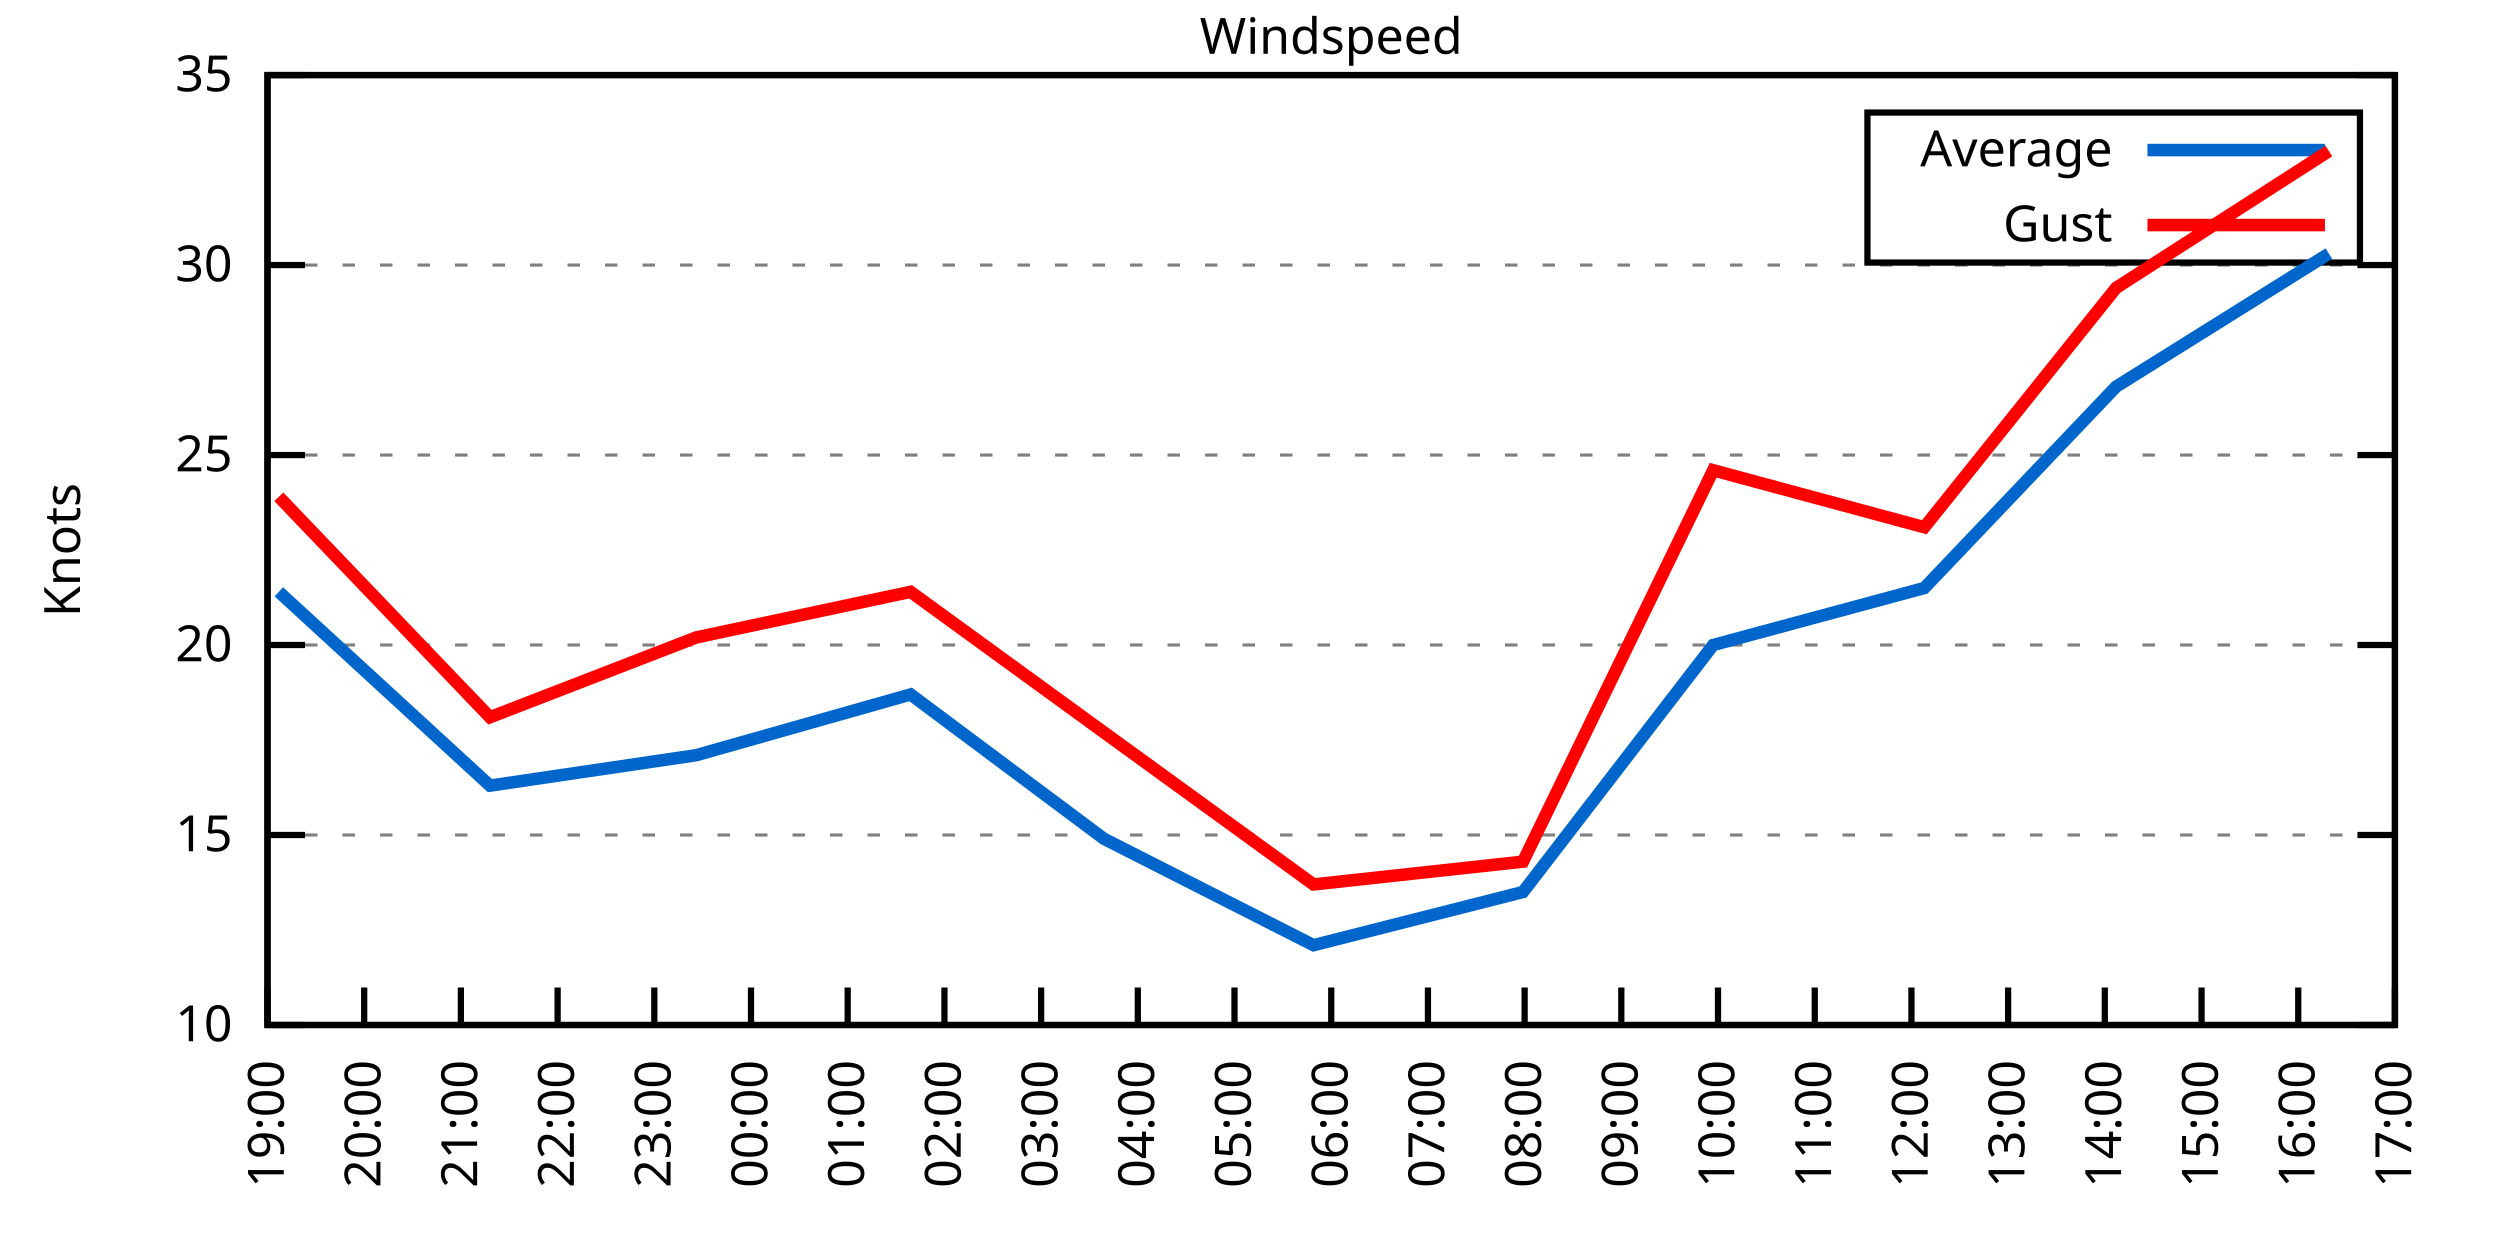
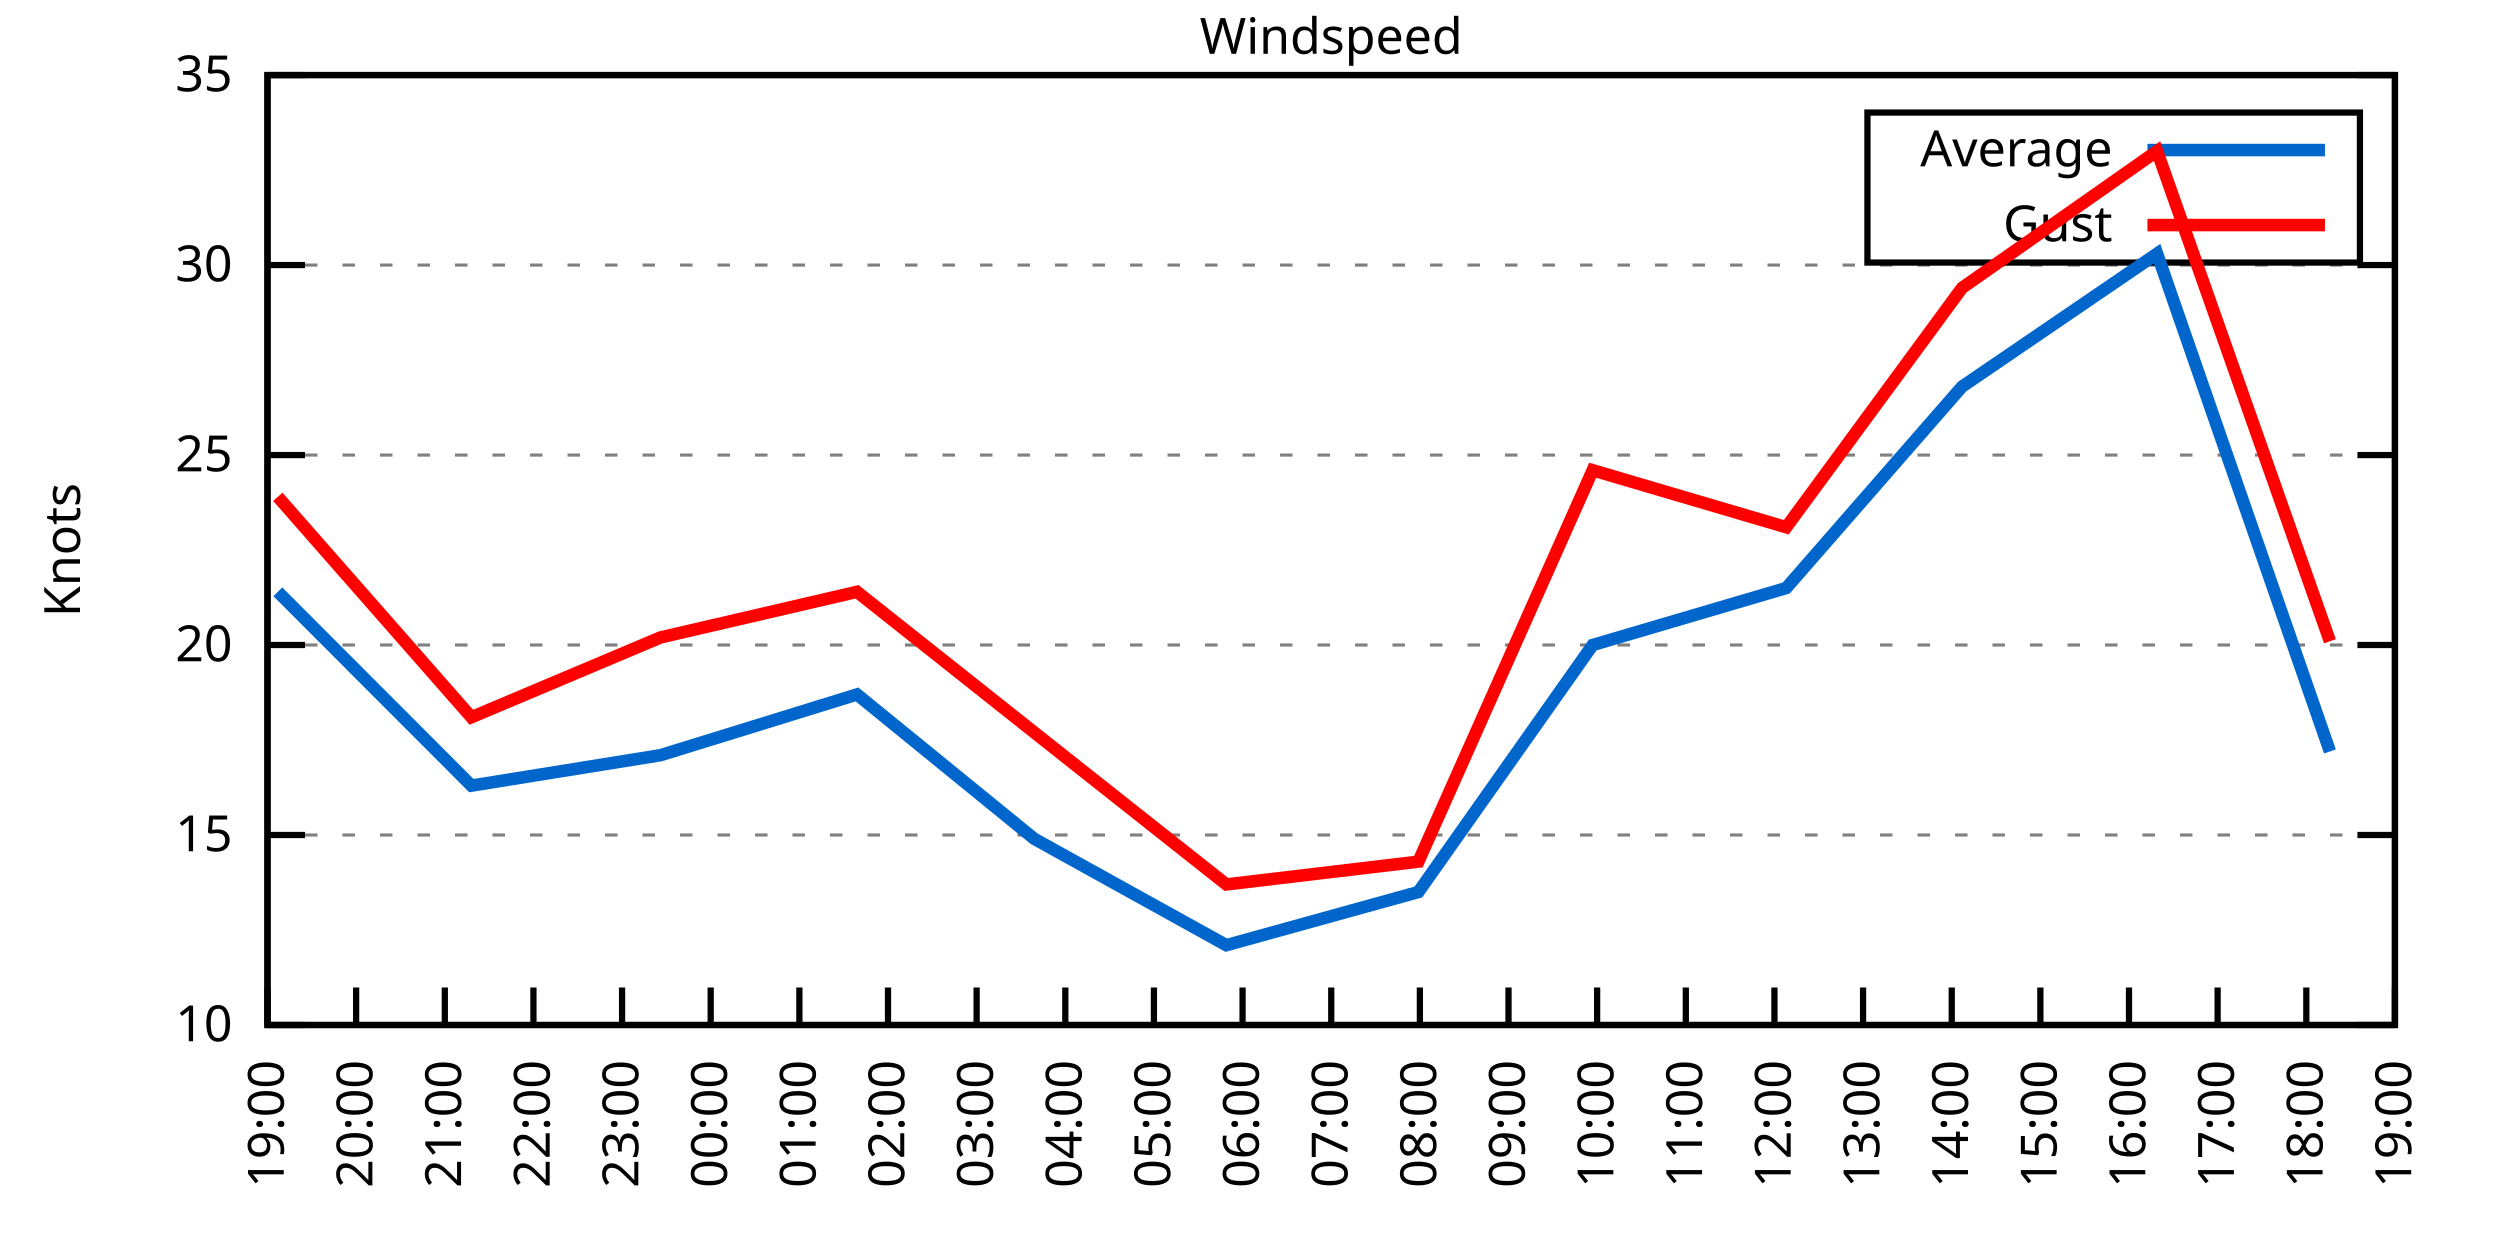
<svg xmlns="http://www.w3.org/2000/svg" xmlns:xlink="http://www.w3.org/1999/xlink" width="400" height="200" viewBox="0 0 400 200">
  <g id="gnuplot_canvas">
    <rect x="0" y="0" width="400" height="200" fill="none" />
    <defs>
      <circle id="gpDot" r="0.5" stroke-width="0.5" stroke="currentColor" />
      <path id="gpPt0" stroke-width="0.333" stroke="currentColor" d="M-1,0 h2 M0,-1 v2" />
      <path id="gpPt1" stroke-width="0.333" stroke="currentColor" d="M-1,-1 L1,1 M1,-1 L-1,1" />
      <path id="gpPt2" stroke-width="0.333" stroke="currentColor" d="M-1,0 L1,0 M0,-1 L0,1 M-1,-1 L1,1 M-1,1 L1,-1" />
      <rect id="gpPt3" stroke-width="0.333" stroke="currentColor" x="-1" y="-1" width="2" height="2" />
      <rect id="gpPt4" stroke-width="0.333" stroke="currentColor" fill="currentColor" x="-1" y="-1" width="2" height="2" />
      <circle id="gpPt5" stroke-width="0.333" stroke="currentColor" cx="0" cy="0" r="1" />
      <use xlink:href="#gpPt5" id="gpPt6" fill="currentColor" stroke="none" />
      <path id="gpPt7" stroke-width="0.333" stroke="currentColor" d="M0,-1.33 L-1.33,0.67 L1.33,0.67 z" />
      <use xlink:href="#gpPt7" id="gpPt8" fill="currentColor" stroke="none" />
      <use xlink:href="#gpPt7" id="gpPt9" stroke="currentColor" transform="rotate(180)" />
      <use xlink:href="#gpPt9" id="gpPt10" fill="currentColor" stroke="none" />
      <use xlink:href="#gpPt3" id="gpPt11" stroke="currentColor" transform="rotate(45)" />
      <use xlink:href="#gpPt11" id="gpPt12" fill="currentColor" stroke="none" />
      <path id="gpPt13" stroke-width="0.333" stroke="currentColor" d="M0,1.330 L1.265,0.411 L0.782,-1.067 L-0.782,-1.076 L-1.265,0.411 z" />
      <use xlink:href="#gpPt13" id="gpPt14" fill="currentColor" stroke="none" />
      <filter id="textbox" filterUnits="objectBoundingBox" x="0" y="0" height="1" width="1">
        <feFlood flood-color="white" flood-opacity="1" result="bgnd" />
        <feComposite in="SourceGraphic" in2="bgnd" operator="atop" />
      </filter>
      <filter id="greybox" filterUnits="objectBoundingBox" x="0" y="0" height="1" width="1">
        <feFlood flood-color="lightgrey" flood-opacity="1" result="grey" />
        <feComposite in="SourceGraphic" in2="grey" operator="atop" />
      </filter>
    </defs>
    <g fill="none" color="white" stroke="currentColor" stroke-width="1.00" stroke-linecap="butt" stroke-linejoin="miter">
</g>
    <g fill="none" color="black" stroke="currentColor" stroke-width="1.00" stroke-linecap="butt" stroke-linejoin="miter">
      <g stroke="none" shape-rendering="crispEdges">
        <polygon fill="rgb(255, 255, 255)" points="42.80,164.00 383.18,164.00 383.18,12.02 42.80,12.02 " />
      </g>
    </g>
    <g fill="none" color="black" stroke="currentColor" stroke-width="1.00" stroke-linecap="butt" stroke-linejoin="miter">
</g>
    <g fill="none" color="black" stroke="black" stroke-width="0.50" stroke-linecap="butt" stroke-linejoin="miter">
</g>
    <g fill="none" color="gray" stroke="currentColor" stroke-width="0.50" stroke-linecap="butt" stroke-linejoin="miter">
      <path stroke="gray" stroke-dasharray="2,4" class="gridline" d="M42.80,164.00 L383.19,164.00  " />
    </g>
    <g fill="none" color="gray" stroke="gray" stroke-width="1.00" stroke-linecap="butt" stroke-linejoin="miter">
</g>
    <g fill="none" color="black" stroke="currentColor" stroke-width="1.00" stroke-linecap="butt" stroke-linejoin="miter">
      <path stroke="black" d="M42.80,164.00 L48.80,164.00 M383.19,164.00 L377.19,164.00  " />
      <g transform="translate(37.20,166.60)" stroke="none" fill="black" font-family="Sans" font-size="8.00" text-anchor="end">
        <text>
          <tspan font-family="Sans"> 10</tspan>
        </text>
      </g>
    </g>
    <g fill="none" color="black" stroke="currentColor" stroke-width="1.00" stroke-linecap="butt" stroke-linejoin="miter">
</g>
    <g fill="none" color="black" stroke="black" stroke-width="0.50" stroke-linecap="butt" stroke-linejoin="miter">
</g>
    <g fill="none" color="gray" stroke="currentColor" stroke-width="0.50" stroke-linecap="butt" stroke-linejoin="miter">
      <path stroke="gray" stroke-dasharray="2,4" class="gridline" d="M42.80,133.60 L383.19,133.60  " />
    </g>
    <g fill="none" color="gray" stroke="gray" stroke-width="1.00" stroke-linecap="butt" stroke-linejoin="miter">
</g>
    <g fill="none" color="black" stroke="currentColor" stroke-width="1.00" stroke-linecap="butt" stroke-linejoin="miter">
      <path stroke="black" d="M42.80,133.60 L48.80,133.60 M383.19,133.60 L377.19,133.60  " />
      <g transform="translate(37.20,136.20)" stroke="none" fill="black" font-family="Sans" font-size="8.00" text-anchor="end">
        <text>
          <tspan font-family="Sans"> 15</tspan>
        </text>
      </g>
    </g>
    <g fill="none" color="black" stroke="currentColor" stroke-width="1.00" stroke-linecap="butt" stroke-linejoin="miter">
</g>
    <g fill="none" color="black" stroke="black" stroke-width="0.50" stroke-linecap="butt" stroke-linejoin="miter">
</g>
    <g fill="none" color="gray" stroke="currentColor" stroke-width="0.50" stroke-linecap="butt" stroke-linejoin="miter">
      <path stroke="gray" stroke-dasharray="2,4" class="gridline" d="M42.80,103.20 L383.19,103.20  " />
    </g>
    <g fill="none" color="gray" stroke="gray" stroke-width="1.00" stroke-linecap="butt" stroke-linejoin="miter">
</g>
    <g fill="none" color="black" stroke="currentColor" stroke-width="1.00" stroke-linecap="butt" stroke-linejoin="miter">
      <path stroke="black" d="M42.80,103.20 L48.80,103.20 M383.19,103.20 L377.19,103.20  " />
      <g transform="translate(37.20,105.80)" stroke="none" fill="black" font-family="Sans" font-size="8.00" text-anchor="end">
        <text>
          <tspan font-family="Sans"> 20</tspan>
        </text>
      </g>
    </g>
    <g fill="none" color="black" stroke="currentColor" stroke-width="1.00" stroke-linecap="butt" stroke-linejoin="miter">
</g>
    <g fill="none" color="black" stroke="black" stroke-width="0.50" stroke-linecap="butt" stroke-linejoin="miter">
</g>
    <g fill="none" color="gray" stroke="currentColor" stroke-width="0.50" stroke-linecap="butt" stroke-linejoin="miter">
      <path stroke="gray" stroke-dasharray="2,4" class="gridline" d="M42.80,72.81 L383.19,72.81  " />
    </g>
    <g fill="none" color="gray" stroke="gray" stroke-width="1.00" stroke-linecap="butt" stroke-linejoin="miter">
</g>
    <g fill="none" color="black" stroke="currentColor" stroke-width="1.00" stroke-linecap="butt" stroke-linejoin="miter">
      <path stroke="black" d="M42.80,72.81 L48.80,72.81 M383.19,72.81 L377.19,72.81  " />
      <g transform="translate(37.20,75.41)" stroke="none" fill="black" font-family="Sans" font-size="8.00" text-anchor="end">
        <text>
          <tspan font-family="Sans"> 25</tspan>
        </text>
      </g>
    </g>
    <g fill="none" color="black" stroke="currentColor" stroke-width="1.00" stroke-linecap="butt" stroke-linejoin="miter">
</g>
    <g fill="none" color="black" stroke="black" stroke-width="0.50" stroke-linecap="butt" stroke-linejoin="miter">
</g>
    <g fill="none" color="gray" stroke="currentColor" stroke-width="0.50" stroke-linecap="butt" stroke-linejoin="miter">
      <path stroke="gray" stroke-dasharray="2,4" class="gridline" d="M42.80,42.41 L383.19,42.41  " />
    </g>
    <g fill="none" color="gray" stroke="gray" stroke-width="1.00" stroke-linecap="butt" stroke-linejoin="miter">
</g>
    <g fill="none" color="black" stroke="currentColor" stroke-width="1.00" stroke-linecap="butt" stroke-linejoin="miter">
      <path stroke="black" d="M42.80,42.41 L48.80,42.41 M383.19,42.41 L377.19,42.41  " />
      <g transform="translate(37.20,45.01)" stroke="none" fill="black" font-family="Sans" font-size="8.00" text-anchor="end">
        <text>
          <tspan font-family="Sans"> 30</tspan>
        </text>
      </g>
    </g>
    <g fill="none" color="black" stroke="currentColor" stroke-width="1.00" stroke-linecap="butt" stroke-linejoin="miter">
</g>
    <g fill="none" color="black" stroke="black" stroke-width="0.50" stroke-linecap="butt" stroke-linejoin="miter">
</g>
    <g fill="none" color="gray" stroke="currentColor" stroke-width="0.50" stroke-linecap="butt" stroke-linejoin="miter">
      <path stroke="gray" stroke-dasharray="2,4" class="gridline" d="M42.80,12.01 L383.19,12.01  " />
    </g>
    <g fill="none" color="gray" stroke="gray" stroke-width="1.00" stroke-linecap="butt" stroke-linejoin="miter">
</g>
    <g fill="none" color="black" stroke="currentColor" stroke-width="1.00" stroke-linecap="butt" stroke-linejoin="miter">
      <path stroke="black" d="M42.80,12.01 L48.80,12.01 M383.19,12.01 L377.19,12.01  " />
      <g transform="translate(37.20,14.61)" stroke="none" fill="black" font-family="Sans" font-size="8.00" text-anchor="end">
        <text>
          <tspan font-family="Sans"> 35</tspan>
        </text>
      </g>
    </g>
    <g fill="none" color="black" stroke="currentColor" stroke-width="1.00" stroke-linecap="butt" stroke-linejoin="miter">
      <path stroke="black" d="M42.80,164.00 L42.80,158.00  " />
      <g transform="translate(45.40,169.60) rotate(270.00)" stroke="none" fill="black" font-family="Sans" font-size="8.00" text-anchor="end">
        <text>
          <tspan font-family="Sans">19:00</tspan>
        </text>
      </g>
    </g>
    <g fill="none" color="black" stroke="currentColor" stroke-width="1.00" stroke-linecap="butt" stroke-linejoin="miter">
-       <path stroke="black" d="M58.27,164.00 L58.27,158.00  " />
-       <g transform="translate(60.87,169.60) rotate(270.00)" stroke="none" fill="black" font-family="Sans" font-size="8.00" text-anchor="end">
+       <path stroke="black" d="M56.98,164.00 L56.98,158.00  " />
+       <g transform="translate(59.58,169.60) rotate(270.00)" stroke="none" fill="black" font-family="Sans" font-size="8.00" text-anchor="end">
        <text>
          <tspan font-family="Sans">20:00</tspan>
        </text>
      </g>
    </g>
    <g fill="none" color="black" stroke="currentColor" stroke-width="1.00" stroke-linecap="butt" stroke-linejoin="miter">
-       <path stroke="black" d="M73.74,164.00 L73.74,158.00  " />
-       <g transform="translate(76.34,169.60) rotate(270.00)" stroke="none" fill="black" font-family="Sans" font-size="8.00" text-anchor="end">
+       <path stroke="black" d="M71.17,164.00 L71.17,158.00  " />
+       <g transform="translate(73.77,169.60) rotate(270.00)" stroke="none" fill="black" font-family="Sans" font-size="8.00" text-anchor="end">
        <text>
          <tspan font-family="Sans">21:00</tspan>
        </text>
      </g>
    </g>
    <g fill="none" color="black" stroke="currentColor" stroke-width="1.00" stroke-linecap="butt" stroke-linejoin="miter">
-       <path stroke="black" d="M89.22,164.00 L89.22,158.00  " />
-       <g transform="translate(91.82,169.60) rotate(270.00)" stroke="none" fill="black" font-family="Sans" font-size="8.00" text-anchor="end">
+       <path stroke="black" d="M85.35,164.00 L85.35,158.00  " />
+       <g transform="translate(87.95,169.60) rotate(270.00)" stroke="none" fill="black" font-family="Sans" font-size="8.00" text-anchor="end">
        <text>
          <tspan font-family="Sans">22:00</tspan>
        </text>
      </g>
    </g>
    <g fill="none" color="black" stroke="currentColor" stroke-width="1.00" stroke-linecap="butt" stroke-linejoin="miter">
-       <path stroke="black" d="M104.69,164.00 L104.69,158.00  " />
-       <g transform="translate(107.29,169.60) rotate(270.00)" stroke="none" fill="black" font-family="Sans" font-size="8.00" text-anchor="end">
+       <path stroke="black" d="M99.53,164.00 L99.53,158.00  " />
+       <g transform="translate(102.13,169.60) rotate(270.00)" stroke="none" fill="black" font-family="Sans" font-size="8.00" text-anchor="end">
        <text>
          <tspan font-family="Sans">23:00</tspan>
        </text>
      </g>
    </g>
    <g fill="none" color="black" stroke="currentColor" stroke-width="1.00" stroke-linecap="butt" stroke-linejoin="miter">
-       <path stroke="black" d="M120.16,164.00 L120.16,158.00  " />
-       <g transform="translate(122.76,169.60) rotate(270.00)" stroke="none" fill="black" font-family="Sans" font-size="8.00" text-anchor="end">
+       <path stroke="black" d="M113.71,164.00 L113.71,158.00  " />
+       <g transform="translate(116.31,169.60) rotate(270.00)" stroke="none" fill="black" font-family="Sans" font-size="8.00" text-anchor="end">
        <text>
          <tspan font-family="Sans">00:00</tspan>
        </text>
      </g>
    </g>
    <g fill="none" color="black" stroke="currentColor" stroke-width="1.00" stroke-linecap="butt" stroke-linejoin="miter">
-       <path stroke="black" d="M135.63,164.00 L135.63,158.00  " />
-       <g transform="translate(138.23,169.60) rotate(270.00)" stroke="none" fill="black" font-family="Sans" font-size="8.00" text-anchor="end">
+       <path stroke="black" d="M127.90,164.00 L127.90,158.00  " />
+       <g transform="translate(130.50,169.60) rotate(270.00)" stroke="none" fill="black" font-family="Sans" font-size="8.00" text-anchor="end">
        <text>
          <tspan font-family="Sans">01:00</tspan>
        </text>
      </g>
    </g>
    <g fill="none" color="black" stroke="currentColor" stroke-width="1.00" stroke-linecap="butt" stroke-linejoin="miter">
-       <path stroke="black" d="M151.11,164.00 L151.11,158.00  " />
-       <g transform="translate(153.71,169.60) rotate(270.00)" stroke="none" fill="black" font-family="Sans" font-size="8.00" text-anchor="end">
+       <path stroke="black" d="M142.08,164.00 L142.08,158.00  " />
+       <g transform="translate(144.68,169.60) rotate(270.00)" stroke="none" fill="black" font-family="Sans" font-size="8.00" text-anchor="end">
        <text>
          <tspan font-family="Sans">02:00</tspan>
        </text>
      </g>
    </g>
    <g fill="none" color="black" stroke="currentColor" stroke-width="1.00" stroke-linecap="butt" stroke-linejoin="miter">
-       <path stroke="black" d="M166.58,164.00 L166.58,158.00  " />
-       <g transform="translate(169.18,169.60) rotate(270.00)" stroke="none" fill="black" font-family="Sans" font-size="8.00" text-anchor="end">
+       <path stroke="black" d="M156.26,164.00 L156.26,158.00  " />
+       <g transform="translate(158.86,169.60) rotate(270.00)" stroke="none" fill="black" font-family="Sans" font-size="8.00" text-anchor="end">
        <text>
          <tspan font-family="Sans">03:00</tspan>
        </text>
      </g>
    </g>
    <g fill="none" color="black" stroke="currentColor" stroke-width="1.00" stroke-linecap="butt" stroke-linejoin="miter">
-       <path stroke="black" d="M182.05,164.00 L182.05,158.00  " />
-       <g transform="translate(184.65,169.60) rotate(270.00)" stroke="none" fill="black" font-family="Sans" font-size="8.00" text-anchor="end">
+       <path stroke="black" d="M170.45,164.00 L170.45,158.00  " />
+       <g transform="translate(173.05,169.60) rotate(270.00)" stroke="none" fill="black" font-family="Sans" font-size="8.00" text-anchor="end">
        <text>
          <tspan font-family="Sans">04:00</tspan>
        </text>
      </g>
    </g>
    <g fill="none" color="black" stroke="currentColor" stroke-width="1.00" stroke-linecap="butt" stroke-linejoin="miter">
-       <path stroke="black" d="M197.52,164.00 L197.52,158.00  " />
-       <g transform="translate(200.12,169.60) rotate(270.00)" stroke="none" fill="black" font-family="Sans" font-size="8.00" text-anchor="end">
+       <path stroke="black" d="M184.63,164.00 L184.63,158.00  " />
+       <g transform="translate(187.23,169.60) rotate(270.00)" stroke="none" fill="black" font-family="Sans" font-size="8.00" text-anchor="end">
        <text>
          <tspan font-family="Sans">05:00</tspan>
+         </text>
+       </g>
+     </g>
+     <g fill="none" color="black" stroke="currentColor" stroke-width="1.00" stroke-linecap="butt" stroke-linejoin="miter">
+       <path stroke="black" d="M198.81,164.00 L198.81,158.00  " />
+       <g transform="translate(201.41,169.60) rotate(270.00)" stroke="none" fill="black" font-family="Sans" font-size="8.00" text-anchor="end">
+         <text>
+           <tspan font-family="Sans">06:00</tspan>
        </text>
      </g>
    </g>
    <g fill="none" color="black" stroke="currentColor" stroke-width="1.00" stroke-linecap="butt" stroke-linejoin="miter">
      <path stroke="black" d="M213.00,164.00 L213.00,158.00  " />
      <g transform="translate(215.60,169.60) rotate(270.00)" stroke="none" fill="black" font-family="Sans" font-size="8.00" text-anchor="end">
        <text>
-           <tspan font-family="Sans">06:00</tspan>
-         </text>
-       </g>
-     </g>
-     <g fill="none" color="black" stroke="currentColor" stroke-width="1.00" stroke-linecap="butt" stroke-linejoin="miter">
-       <path stroke="black" d="M228.47,164.00 L228.47,158.00  " />
-       <g transform="translate(231.07,169.60) rotate(270.00)" stroke="none" fill="black" font-family="Sans" font-size="8.00" text-anchor="end">
-         <text>
          <tspan font-family="Sans">07:00</tspan>
        </text>
      </g>
    </g>
    <g fill="none" color="black" stroke="currentColor" stroke-width="1.00" stroke-linecap="butt" stroke-linejoin="miter">
-       <path stroke="black" d="M243.94,164.00 L243.94,158.00  " />
-       <g transform="translate(246.54,169.60) rotate(270.00)" stroke="none" fill="black" font-family="Sans" font-size="8.00" text-anchor="end">
+       <path stroke="black" d="M227.18,164.00 L227.18,158.00  " />
+       <g transform="translate(229.78,169.60) rotate(270.00)" stroke="none" fill="black" font-family="Sans" font-size="8.00" text-anchor="end">
        <text>
          <tspan font-family="Sans">08:00</tspan>
        </text>
      </g>
    </g>
    <g fill="none" color="black" stroke="currentColor" stroke-width="1.00" stroke-linecap="butt" stroke-linejoin="miter">
-       <path stroke="black" d="M259.41,164.00 L259.41,158.00  " />
-       <g transform="translate(262.01,169.60) rotate(270.00)" stroke="none" fill="black" font-family="Sans" font-size="8.00" text-anchor="end">
+       <path stroke="black" d="M241.36,164.00 L241.36,158.00  " />
+       <g transform="translate(243.96,169.60) rotate(270.00)" stroke="none" fill="black" font-family="Sans" font-size="8.00" text-anchor="end">
        <text>
          <tspan font-family="Sans">09:00</tspan>
        </text>
      </g>
    </g>
    <g fill="none" color="black" stroke="currentColor" stroke-width="1.00" stroke-linecap="butt" stroke-linejoin="miter">
-       <path stroke="black" d="M274.88,164.00 L274.88,158.00  " />
-       <g transform="translate(277.48,169.60) rotate(270.00)" stroke="none" fill="black" font-family="Sans" font-size="8.00" text-anchor="end">
+       <path stroke="black" d="M255.54,164.00 L255.54,158.00  " />
+       <g transform="translate(258.14,169.60) rotate(270.00)" stroke="none" fill="black" font-family="Sans" font-size="8.00" text-anchor="end">
        <text>
          <tspan font-family="Sans">10:00</tspan>
        </text>
      </g>
    </g>
    <g fill="none" color="black" stroke="currentColor" stroke-width="1.00" stroke-linecap="butt" stroke-linejoin="miter">
-       <path stroke="black" d="M290.36,164.00 L290.36,158.00  " />
-       <g transform="translate(292.96,169.60) rotate(270.00)" stroke="none" fill="black" font-family="Sans" font-size="8.00" text-anchor="end">
+       <path stroke="black" d="M269.73,164.00 L269.73,158.00  " />
+       <g transform="translate(272.33,169.60) rotate(270.00)" stroke="none" fill="black" font-family="Sans" font-size="8.00" text-anchor="end">
        <text>
          <tspan font-family="Sans">11:00</tspan>
        </text>
      </g>
    </g>
    <g fill="none" color="black" stroke="currentColor" stroke-width="1.00" stroke-linecap="butt" stroke-linejoin="miter">
-       <path stroke="black" d="M305.83,164.00 L305.83,158.00  " />
-       <g transform="translate(308.43,169.60) rotate(270.00)" stroke="none" fill="black" font-family="Sans" font-size="8.00" text-anchor="end">
+       <path stroke="black" d="M283.91,164.00 L283.91,158.00  " />
+       <g transform="translate(286.51,169.60) rotate(270.00)" stroke="none" fill="black" font-family="Sans" font-size="8.00" text-anchor="end">
        <text>
          <tspan font-family="Sans">12:00</tspan>
        </text>
      </g>
    </g>
    <g fill="none" color="black" stroke="currentColor" stroke-width="1.00" stroke-linecap="butt" stroke-linejoin="miter">
-       <path stroke="black" d="M321.30,164.00 L321.30,158.00  " />
-       <g transform="translate(323.90,169.60) rotate(270.00)" stroke="none" fill="black" font-family="Sans" font-size="8.00" text-anchor="end">
+       <path stroke="black" d="M298.09,164.00 L298.09,158.00  " />
+       <g transform="translate(300.69,169.60) rotate(270.00)" stroke="none" fill="black" font-family="Sans" font-size="8.00" text-anchor="end">
        <text>
          <tspan font-family="Sans">13:00</tspan>
        </text>
      </g>
    </g>
    <g fill="none" color="black" stroke="currentColor" stroke-width="1.00" stroke-linecap="butt" stroke-linejoin="miter">
-       <path stroke="black" d="M336.77,164.00 L336.77,158.00  " />
-       <g transform="translate(339.37,169.60) rotate(270.00)" stroke="none" fill="black" font-family="Sans" font-size="8.00" text-anchor="end">
+       <path stroke="black" d="M312.28,164.00 L312.28,158.00  " />
+       <g transform="translate(314.88,169.60) rotate(270.00)" stroke="none" fill="black" font-family="Sans" font-size="8.00" text-anchor="end">
        <text>
          <tspan font-family="Sans">14:00</tspan>
        </text>
      </g>
    </g>
    <g fill="none" color="black" stroke="currentColor" stroke-width="1.00" stroke-linecap="butt" stroke-linejoin="miter">
-       <path stroke="black" d="M352.25,164.00 L352.25,158.00  " />
-       <g transform="translate(354.85,169.60) rotate(270.00)" stroke="none" fill="black" font-family="Sans" font-size="8.00" text-anchor="end">
+       <path stroke="black" d="M326.46,164.00 L326.46,158.00  " />
+       <g transform="translate(329.06,169.60) rotate(270.00)" stroke="none" fill="black" font-family="Sans" font-size="8.00" text-anchor="end">
        <text>
          <tspan font-family="Sans">15:00</tspan>
        </text>
      </g>
    </g>
    <g fill="none" color="black" stroke="currentColor" stroke-width="1.00" stroke-linecap="butt" stroke-linejoin="miter">
-       <path stroke="black" d="M367.72,164.00 L367.72,158.00  " />
-       <g transform="translate(370.32,169.60) rotate(270.00)" stroke="none" fill="black" font-family="Sans" font-size="8.00" text-anchor="end">
+       <path stroke="black" d="M340.64,164.00 L340.64,158.00  " />
+       <g transform="translate(343.24,169.60) rotate(270.00)" stroke="none" fill="black" font-family="Sans" font-size="8.00" text-anchor="end">
        <text>
          <tspan font-family="Sans">16:00</tspan>
+         </text>
+       </g>
+     </g>
+     <g fill="none" color="black" stroke="currentColor" stroke-width="1.00" stroke-linecap="butt" stroke-linejoin="miter">
+       <path stroke="black" d="M354.82,164.00 L354.82,158.00  " />
+       <g transform="translate(357.42,169.60) rotate(270.00)" stroke="none" fill="black" font-family="Sans" font-size="8.00" text-anchor="end">
+         <text>
+           <tspan font-family="Sans">17:00</tspan>
+         </text>
+       </g>
+     </g>
+     <g fill="none" color="black" stroke="currentColor" stroke-width="1.00" stroke-linecap="butt" stroke-linejoin="miter">
+       <path stroke="black" d="M369.01,164.00 L369.01,158.00  " />
+       <g transform="translate(371.61,169.60) rotate(270.00)" stroke="none" fill="black" font-family="Sans" font-size="8.00" text-anchor="end">
+         <text>
+           <tspan font-family="Sans">18:00</tspan>
        </text>
      </g>
    </g>
    <g fill="none" color="black" stroke="currentColor" stroke-width="1.00" stroke-linecap="butt" stroke-linejoin="miter">
      <path stroke="black" d="M383.19,164.00 L383.19,158.00  " />
      <g transform="translate(385.79,169.60) rotate(270.00)" stroke="none" fill="black" font-family="Sans" font-size="8.00" text-anchor="end">
        <text>
-           <tspan font-family="Sans">17:00</tspan>
+           <tspan font-family="Sans">19:00</tspan>
        </text>
      </g>
    </g>
    <g fill="none" color="black" stroke="currentColor" stroke-width="1.00" stroke-linecap="butt" stroke-linejoin="miter">
</g>
    <g fill="none" color="black" stroke="currentColor" stroke-width="1.00" stroke-linecap="butt" stroke-linejoin="miter">
      <path stroke="black" d="M42.80,12.01 L42.80,164.00 L383.19,164.00 L383.19,12.01 L42.80,12.01 Z  " />
    </g>
    <g fill="none" color="black" stroke="currentColor" stroke-width="1.00" stroke-linecap="butt" stroke-linejoin="miter">
</g>
    <g fill="none" color="black" stroke="currentColor" stroke-width="1.00" stroke-linecap="butt" stroke-linejoin="miter">
      <path stroke="black" d="M298.79,42.01 L298.79,18.01 L377.59,18.01 L377.59,42.01 L298.79,42.01 Z  " />
    </g>
    <g id="Windspeed_plot_1">
      <g fill="none" color="white" stroke="black" stroke-width="2.00" stroke-linecap="butt" stroke-linejoin="miter">
</g>
      <g fill="none" color="black" stroke="currentColor" stroke-width="2.00" stroke-linecap="butt" stroke-linejoin="miter">
        <g transform="translate(337.99,26.61)" stroke="none" fill="black" font-family="Sans" font-size="8.00" text-anchor="end">
          <text>
            <tspan font-family="Sans">Average</tspan>
          </text>
        </g>
      </g>
      <g fill="none" color="black" stroke="currentColor" stroke-width="2.00" stroke-linecap="butt" stroke-linejoin="miter">
-         <path stroke="rgb(  0, 102, 204)" d="M343.59,24.01 L371.99,24.01 M44.61,94.69 L78.39,125.70 L111.39,120.83 L145.69,111.11 L176.64,134.21 L210.16,151.23   L243.68,142.72 L274.11,103.20 L307.89,94.08 L338.58,61.86 L372.62,40.58  " />
+         <path stroke="rgb(  0, 102, 204)" d="M343.59,24.01 L371.99,24.01 M44.45,94.69 L75.42,125.70 L105.68,120.83 L137.12,111.11 L165.48,134.21 L196.21,151.23   L226.94,142.72 L254.83,103.20 L285.80,94.08 L313.93,61.86 L345.13,40.58 L372.79,120.23  " />
      </g>
    </g>
    <g id="Windspeed_plot_2">
      <g fill="none" color="black" stroke="currentColor" stroke-width="2.00" stroke-linecap="butt" stroke-linejoin="miter">
        <g transform="translate(337.99,38.61)" stroke="none" fill="black" font-family="Sans" font-size="8.00" text-anchor="end">
          <text>
            <tspan font-family="Sans">Gust</tspan>
          </text>
        </g>
      </g>
      <g fill="none" color="black" stroke="currentColor" stroke-width="2.00" stroke-linecap="butt" stroke-linejoin="miter">
-         <path stroke="rgb(255,   0,   0)" d="M343.59,36.01 L371.99,36.01 M44.61,79.49 L78.39,114.76 L111.39,101.99 L145.69,94.69 L176.64,117.19 L210.16,141.51   L243.68,137.86 L274.11,75.24 L307.89,84.36 L338.58,46.06 L372.62,24.17  " />
+         <path stroke="rgb(255,   0,   0)" d="M343.59,36.01 L371.99,36.01 M44.45,79.49 L75.42,114.76 L105.68,101.99 L137.12,94.69 L165.48,117.19 L196.21,141.51   L226.94,137.86 L254.83,75.24 L285.80,84.36 L313.93,46.06 L345.13,24.17 L372.79,102.60  " />
      </g>
    </g>
    <g fill="none" color="black" stroke="currentColor" stroke-width="2.00" stroke-linecap="butt" stroke-linejoin="miter">
</g>
    <g fill="none" color="black" stroke="black" stroke-width="1.00" stroke-linecap="butt" stroke-linejoin="miter">
</g>
    <g fill="none" color="black" stroke="currentColor" stroke-width="1.00" stroke-linecap="butt" stroke-linejoin="miter">
      <path stroke="black" d="M42.80,12.01 L42.80,164.00 L383.19,164.00 L383.19,12.01 L42.80,12.01 Z  " />
      <g transform="translate(12.80,88.01) rotate(270.00)" stroke="none" fill="black" font-family="Sans" font-size="8.00" text-anchor="middle">
        <text>
          <tspan font-family="Sans">Knots</tspan>
        </text>
      </g>
    </g>
    <g fill="none" color="black" stroke="currentColor" stroke-width="1.00" stroke-linecap="butt" stroke-linejoin="miter">
</g>
    <g fill="none" color="black" stroke="currentColor" stroke-width="1.00" stroke-linecap="butt" stroke-linejoin="miter">
      <g transform="translate(212.99,8.61)" stroke="none" fill="black" font-family="Sans" font-size="8.00" text-anchor="middle">
        <text>
          <tspan font-family="Sans">Windspeed</tspan>
        </text>
      </g>
    </g>
    <g fill="none" color="black" stroke="currentColor" stroke-width="1.00" stroke-linecap="butt" stroke-linejoin="miter">
</g>
  </g>
</svg>
